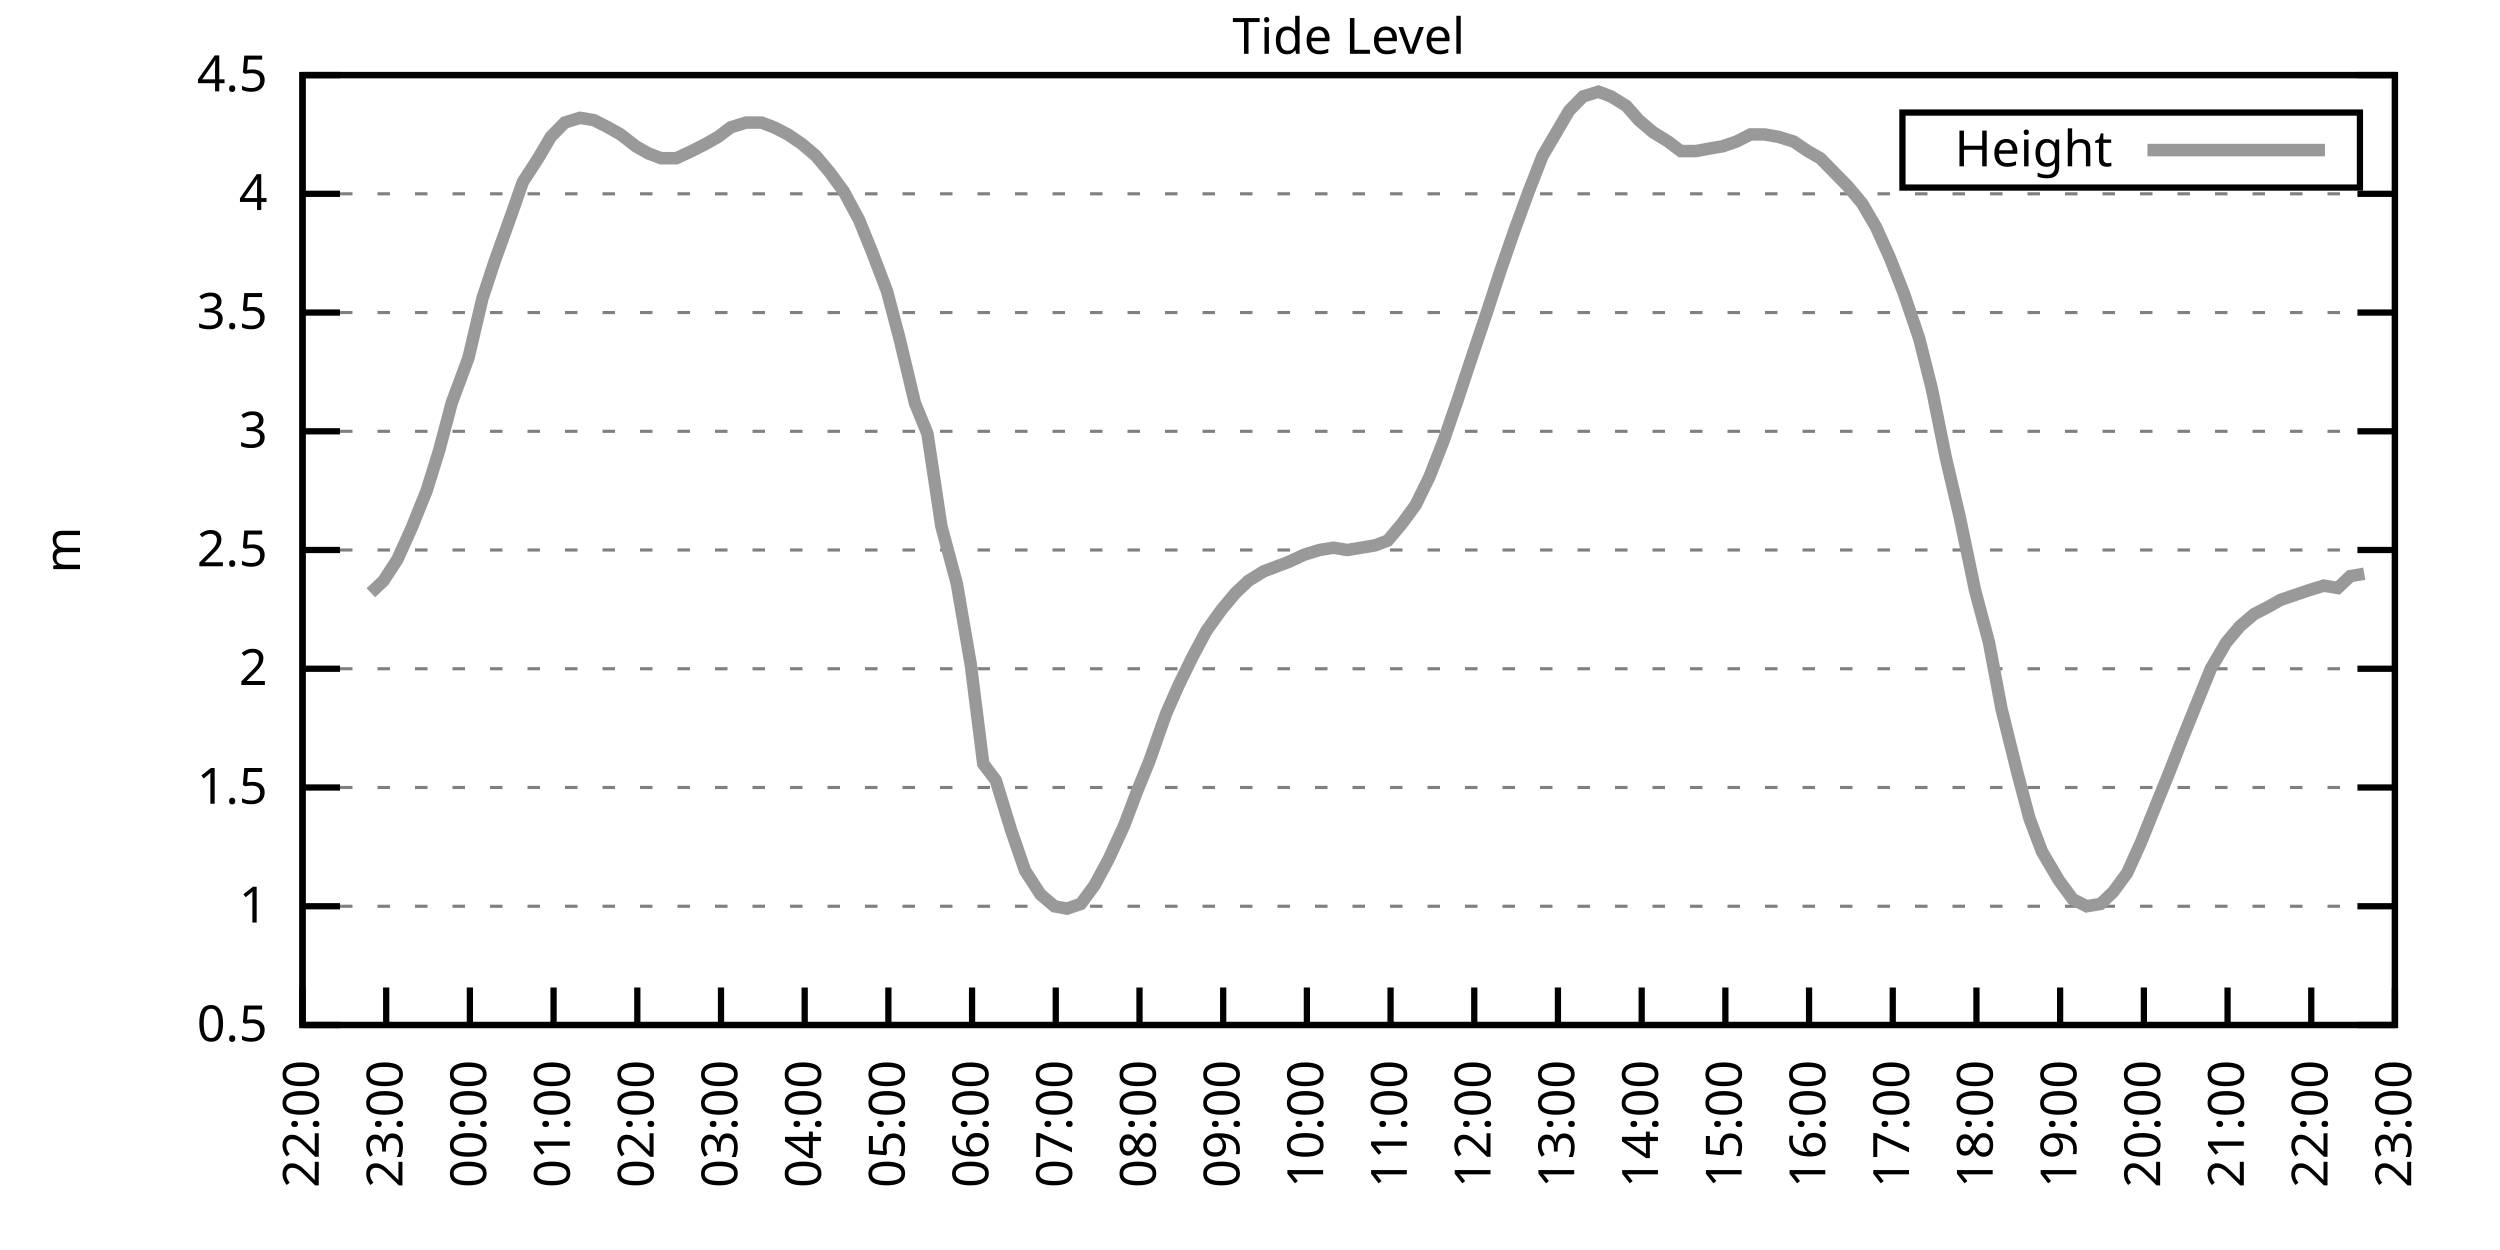
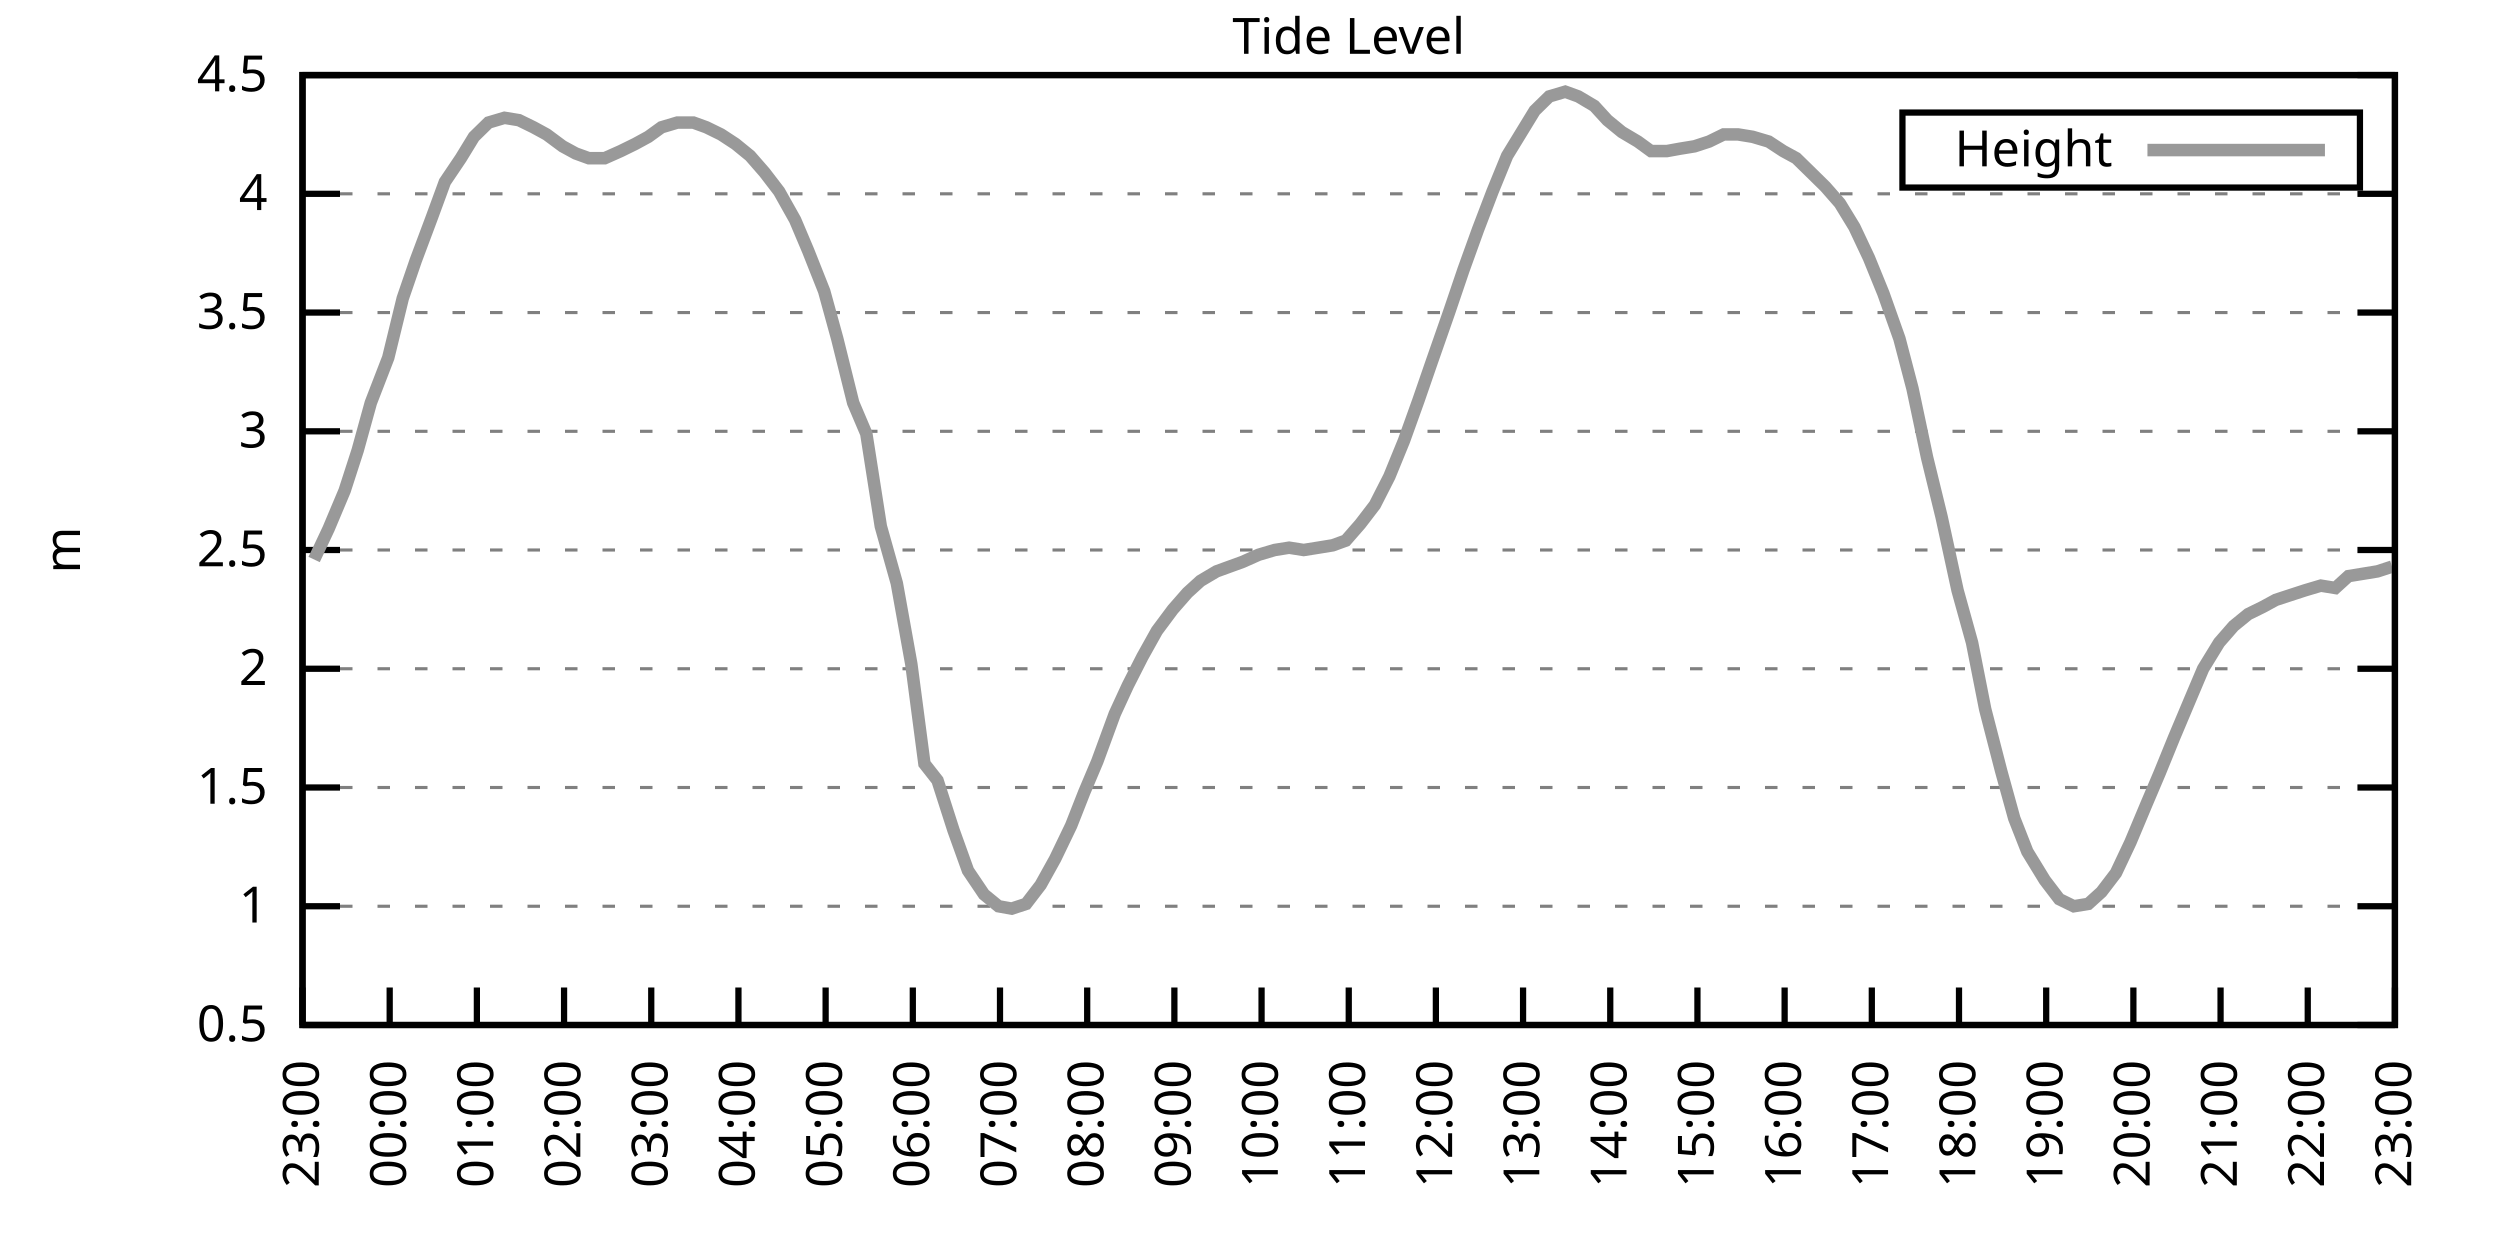
<svg xmlns="http://www.w3.org/2000/svg" xmlns:xlink="http://www.w3.org/1999/xlink" width="400" height="200" viewBox="0 0 400 200">
  <g id="gnuplot_canvas">
    <rect x="0" y="0" width="400" height="200" fill="none" />
    <defs>
      <circle id="gpDot" r="0.5" stroke-width="0.5" stroke="currentColor" />
      <path id="gpPt0" stroke-width="0.333" stroke="currentColor" d="M-1,0 h2 M0,-1 v2" />
      <path id="gpPt1" stroke-width="0.333" stroke="currentColor" d="M-1,-1 L1,1 M1,-1 L-1,1" />
      <path id="gpPt2" stroke-width="0.333" stroke="currentColor" d="M-1,0 L1,0 M0,-1 L0,1 M-1,-1 L1,1 M-1,1 L1,-1" />
      <rect id="gpPt3" stroke-width="0.333" stroke="currentColor" x="-1" y="-1" width="2" height="2" />
      <rect id="gpPt4" stroke-width="0.333" stroke="currentColor" fill="currentColor" x="-1" y="-1" width="2" height="2" />
      <circle id="gpPt5" stroke-width="0.333" stroke="currentColor" cx="0" cy="0" r="1" />
      <use xlink:href="#gpPt5" id="gpPt6" fill="currentColor" stroke="none" />
      <path id="gpPt7" stroke-width="0.333" stroke="currentColor" d="M0,-1.33 L-1.33,0.67 L1.33,0.67 z" />
      <use xlink:href="#gpPt7" id="gpPt8" fill="currentColor" stroke="none" />
      <use xlink:href="#gpPt7" id="gpPt9" stroke="currentColor" transform="rotate(180)" />
      <use xlink:href="#gpPt9" id="gpPt10" fill="currentColor" stroke="none" />
      <use xlink:href="#gpPt3" id="gpPt11" stroke="currentColor" transform="rotate(45)" />
      <use xlink:href="#gpPt11" id="gpPt12" fill="currentColor" stroke="none" />
      <path id="gpPt13" stroke-width="0.333" stroke="currentColor" d="M0,1.330 L1.265,0.411 L0.782,-1.067 L-0.782,-1.076 L-1.265,0.411 z" />
      <use xlink:href="#gpPt13" id="gpPt14" fill="currentColor" stroke="none" />
      <filter id="textbox" filterUnits="objectBoundingBox" x="0" y="0" height="1" width="1">
        <feFlood flood-color="white" flood-opacity="1" result="bgnd" />
        <feComposite in="SourceGraphic" in2="bgnd" operator="atop" />
      </filter>
      <filter id="greybox" filterUnits="objectBoundingBox" x="0" y="0" height="1" width="1">
        <feFlood flood-color="lightgrey" flood-opacity="1" result="grey" />
        <feComposite in="SourceGraphic" in2="grey" operator="atop" />
      </filter>
    </defs>
    <g fill="none" color="white" stroke="currentColor" stroke-width="1.00" stroke-linecap="butt" stroke-linejoin="miter">
</g>
    <g fill="none" color="black" stroke="currentColor" stroke-width="1.00" stroke-linecap="butt" stroke-linejoin="miter">
      <g stroke="none" shape-rendering="crispEdges">
        <polygon fill="rgb(255, 255, 255)" points="48.40,164.00 383.18,164.00 383.18,12.02 48.40,12.02 " />
      </g>
    </g>
    <g fill="none" color="black" stroke="currentColor" stroke-width="1.00" stroke-linecap="butt" stroke-linejoin="miter">
</g>
    <g fill="none" color="black" stroke="black" stroke-width="0.50" stroke-linecap="butt" stroke-linejoin="miter">
</g>
    <g fill="none" color="gray" stroke="currentColor" stroke-width="0.50" stroke-linecap="butt" stroke-linejoin="miter">
      <path stroke="gray" stroke-dasharray="2,4" class="gridline" d="M48.40,164.00 L383.19,164.00  " />
    </g>
    <g fill="none" color="gray" stroke="gray" stroke-width="1.00" stroke-linecap="butt" stroke-linejoin="miter">
</g>
    <g fill="none" color="black" stroke="currentColor" stroke-width="1.00" stroke-linecap="butt" stroke-linejoin="miter">
      <path stroke="black" d="M48.40,164.00 L54.40,164.00 M383.19,164.00 L377.19,164.00  " />
      <g transform="translate(42.80,166.60)" stroke="none" fill="black" font-family="Sans" font-size="8.00" text-anchor="end">
        <text>
          <tspan font-family="Sans"> 0.5</tspan>
        </text>
      </g>
    </g>
    <g fill="none" color="black" stroke="currentColor" stroke-width="1.00" stroke-linecap="butt" stroke-linejoin="miter">
</g>
    <g fill="none" color="black" stroke="black" stroke-width="0.50" stroke-linecap="butt" stroke-linejoin="miter">
</g>
    <g fill="none" color="gray" stroke="currentColor" stroke-width="0.50" stroke-linecap="butt" stroke-linejoin="miter">
      <path stroke="gray" stroke-dasharray="2,4" class="gridline" d="M48.40,145.00 L383.19,145.00  " />
    </g>
    <g fill="none" color="gray" stroke="gray" stroke-width="1.00" stroke-linecap="butt" stroke-linejoin="miter">
</g>
    <g fill="none" color="black" stroke="currentColor" stroke-width="1.00" stroke-linecap="butt" stroke-linejoin="miter">
      <path stroke="black" d="M48.40,145.00 L54.40,145.00 M383.19,145.00 L377.19,145.00  " />
      <g transform="translate(42.80,147.60)" stroke="none" fill="black" font-family="Sans" font-size="8.00" text-anchor="end">
        <text>
          <tspan font-family="Sans"> 1</tspan>
        </text>
      </g>
    </g>
    <g fill="none" color="black" stroke="currentColor" stroke-width="1.00" stroke-linecap="butt" stroke-linejoin="miter">
</g>
    <g fill="none" color="black" stroke="black" stroke-width="0.50" stroke-linecap="butt" stroke-linejoin="miter">
</g>
    <g fill="none" color="gray" stroke="currentColor" stroke-width="0.50" stroke-linecap="butt" stroke-linejoin="miter">
      <path stroke="gray" stroke-dasharray="2,4" class="gridline" d="M48.40,126.00 L383.19,126.00  " />
    </g>
    <g fill="none" color="gray" stroke="gray" stroke-width="1.00" stroke-linecap="butt" stroke-linejoin="miter">
</g>
    <g fill="none" color="black" stroke="currentColor" stroke-width="1.00" stroke-linecap="butt" stroke-linejoin="miter">
      <path stroke="black" d="M48.40,126.00 L54.40,126.00 M383.19,126.00 L377.19,126.00  " />
      <g transform="translate(42.80,128.60)" stroke="none" fill="black" font-family="Sans" font-size="8.00" text-anchor="end">
        <text>
          <tspan font-family="Sans"> 1.5</tspan>
        </text>
      </g>
    </g>
    <g fill="none" color="black" stroke="currentColor" stroke-width="1.00" stroke-linecap="butt" stroke-linejoin="miter">
</g>
    <g fill="none" color="black" stroke="black" stroke-width="0.50" stroke-linecap="butt" stroke-linejoin="miter">
</g>
    <g fill="none" color="gray" stroke="currentColor" stroke-width="0.50" stroke-linecap="butt" stroke-linejoin="miter">
      <path stroke="gray" stroke-dasharray="2,4" class="gridline" d="M48.40,107.00 L383.19,107.00  " />
    </g>
    <g fill="none" color="gray" stroke="gray" stroke-width="1.00" stroke-linecap="butt" stroke-linejoin="miter">
</g>
    <g fill="none" color="black" stroke="currentColor" stroke-width="1.00" stroke-linecap="butt" stroke-linejoin="miter">
      <path stroke="black" d="M48.40,107.00 L54.40,107.00 M383.19,107.00 L377.19,107.00  " />
      <g transform="translate(42.80,109.60)" stroke="none" fill="black" font-family="Sans" font-size="8.00" text-anchor="end">
        <text>
          <tspan font-family="Sans"> 2</tspan>
        </text>
      </g>
    </g>
    <g fill="none" color="black" stroke="currentColor" stroke-width="1.00" stroke-linecap="butt" stroke-linejoin="miter">
</g>
    <g fill="none" color="black" stroke="black" stroke-width="0.50" stroke-linecap="butt" stroke-linejoin="miter">
</g>
    <g fill="none" color="gray" stroke="currentColor" stroke-width="0.50" stroke-linecap="butt" stroke-linejoin="miter">
      <path stroke="gray" stroke-dasharray="2,4" class="gridline" d="M48.40,88.00 L383.19,88.00  " />
    </g>
    <g fill="none" color="gray" stroke="gray" stroke-width="1.00" stroke-linecap="butt" stroke-linejoin="miter">
</g>
    <g fill="none" color="black" stroke="currentColor" stroke-width="1.00" stroke-linecap="butt" stroke-linejoin="miter">
      <path stroke="black" d="M48.40,88.00 L54.40,88.00 M383.19,88.00 L377.19,88.00  " />
      <g transform="translate(42.80,90.60)" stroke="none" fill="black" font-family="Sans" font-size="8.00" text-anchor="end">
        <text>
          <tspan font-family="Sans"> 2.5</tspan>
        </text>
      </g>
    </g>
    <g fill="none" color="black" stroke="currentColor" stroke-width="1.00" stroke-linecap="butt" stroke-linejoin="miter">
</g>
    <g fill="none" color="black" stroke="black" stroke-width="0.50" stroke-linecap="butt" stroke-linejoin="miter">
</g>
    <g fill="none" color="gray" stroke="currentColor" stroke-width="0.50" stroke-linecap="butt" stroke-linejoin="miter">
      <path stroke="gray" stroke-dasharray="2,4" class="gridline" d="M48.40,69.01 L383.19,69.01  " />
    </g>
    <g fill="none" color="gray" stroke="gray" stroke-width="1.00" stroke-linecap="butt" stroke-linejoin="miter">
</g>
    <g fill="none" color="black" stroke="currentColor" stroke-width="1.00" stroke-linecap="butt" stroke-linejoin="miter">
      <path stroke="black" d="M48.40,69.01 L54.40,69.01 M383.19,69.01 L377.19,69.01  " />
      <g transform="translate(42.80,71.61)" stroke="none" fill="black" font-family="Sans" font-size="8.00" text-anchor="end">
        <text>
          <tspan font-family="Sans"> 3</tspan>
        </text>
      </g>
    </g>
    <g fill="none" color="black" stroke="currentColor" stroke-width="1.00" stroke-linecap="butt" stroke-linejoin="miter">
</g>
    <g fill="none" color="black" stroke="black" stroke-width="0.50" stroke-linecap="butt" stroke-linejoin="miter">
</g>
    <g fill="none" color="gray" stroke="currentColor" stroke-width="0.50" stroke-linecap="butt" stroke-linejoin="miter">
      <path stroke="gray" stroke-dasharray="2,4" class="gridline" d="M48.40,50.01 L383.19,50.01  " />
    </g>
    <g fill="none" color="gray" stroke="gray" stroke-width="1.00" stroke-linecap="butt" stroke-linejoin="miter">
</g>
    <g fill="none" color="black" stroke="currentColor" stroke-width="1.00" stroke-linecap="butt" stroke-linejoin="miter">
      <path stroke="black" d="M48.40,50.01 L54.40,50.01 M383.19,50.01 L377.19,50.01  " />
      <g transform="translate(42.80,52.61)" stroke="none" fill="black" font-family="Sans" font-size="8.00" text-anchor="end">
        <text>
          <tspan font-family="Sans"> 3.5</tspan>
        </text>
      </g>
    </g>
    <g fill="none" color="black" stroke="currentColor" stroke-width="1.00" stroke-linecap="butt" stroke-linejoin="miter">
</g>
    <g fill="none" color="black" stroke="black" stroke-width="0.50" stroke-linecap="butt" stroke-linejoin="miter">
</g>
    <g fill="none" color="gray" stroke="currentColor" stroke-width="0.50" stroke-linecap="butt" stroke-linejoin="miter">
      <path stroke="gray" stroke-dasharray="2,4" class="gridline" d="M48.40,31.01 L383.19,31.01  " />
    </g>
    <g fill="none" color="gray" stroke="gray" stroke-width="1.00" stroke-linecap="butt" stroke-linejoin="miter">
</g>
    <g fill="none" color="black" stroke="currentColor" stroke-width="1.00" stroke-linecap="butt" stroke-linejoin="miter">
      <path stroke="black" d="M48.40,31.01 L54.40,31.01 M383.19,31.01 L377.19,31.01  " />
      <g transform="translate(42.80,33.61)" stroke="none" fill="black" font-family="Sans" font-size="8.00" text-anchor="end">
        <text>
          <tspan font-family="Sans"> 4</tspan>
        </text>
      </g>
    </g>
    <g fill="none" color="black" stroke="currentColor" stroke-width="1.00" stroke-linecap="butt" stroke-linejoin="miter">
</g>
    <g fill="none" color="black" stroke="black" stroke-width="0.50" stroke-linecap="butt" stroke-linejoin="miter">
</g>
    <g fill="none" color="gray" stroke="currentColor" stroke-width="0.50" stroke-linecap="butt" stroke-linejoin="miter">
      <path stroke="gray" stroke-dasharray="2,4" class="gridline" d="M48.40,12.01 L383.19,12.01  " />
    </g>
    <g fill="none" color="gray" stroke="gray" stroke-width="1.00" stroke-linecap="butt" stroke-linejoin="miter">
</g>
    <g fill="none" color="black" stroke="currentColor" stroke-width="1.00" stroke-linecap="butt" stroke-linejoin="miter">
      <path stroke="black" d="M48.40,12.01 L54.40,12.01 M383.19,12.01 L377.19,12.01  " />
      <g transform="translate(42.80,14.61)" stroke="none" fill="black" font-family="Sans" font-size="8.00" text-anchor="end">
        <text>
          <tspan font-family="Sans"> 4.5</tspan>
        </text>
      </g>
    </g>
    <g fill="none" color="black" stroke="currentColor" stroke-width="1.00" stroke-linecap="butt" stroke-linejoin="miter">
      <path stroke="black" d="M48.40,164.00 L48.40,158.00  " />
      <g transform="translate(51.00,169.60) rotate(270.00)" stroke="none" fill="black" font-family="Sans" font-size="8.00" text-anchor="end">
        <text>
-           <tspan font-family="Sans">22:00</tspan>
-         </text>
-       </g>
-     </g>
-     <g fill="none" color="black" stroke="currentColor" stroke-width="1.00" stroke-linecap="butt" stroke-linejoin="miter">
-       <path stroke="black" d="M61.79,164.00 L61.79,158.00  " />
-       <g transform="translate(64.39,169.60) rotate(270.00)" stroke="none" fill="black" font-family="Sans" font-size="8.00" text-anchor="end">
-         <text>
          <tspan font-family="Sans">23:00</tspan>
        </text>
      </g>
    </g>
    <g fill="none" color="black" stroke="currentColor" stroke-width="1.00" stroke-linecap="butt" stroke-linejoin="miter">
-       <path stroke="black" d="M75.18,164.00 L75.18,158.00  " />
-       <g transform="translate(77.78,169.60) rotate(270.00)" stroke="none" fill="black" font-family="Sans" font-size="8.00" text-anchor="end">
+       <path stroke="black" d="M62.35,164.00 L62.35,158.00  " />
+       <g transform="translate(64.95,169.60) rotate(270.00)" stroke="none" fill="black" font-family="Sans" font-size="8.00" text-anchor="end">
        <text>
          <tspan font-family="Sans">00:00</tspan>
        </text>
      </g>
    </g>
    <g fill="none" color="black" stroke="currentColor" stroke-width="1.00" stroke-linecap="butt" stroke-linejoin="miter">
-       <path stroke="black" d="M88.57,164.00 L88.57,158.00  " />
-       <g transform="translate(91.17,169.60) rotate(270.00)" stroke="none" fill="black" font-family="Sans" font-size="8.00" text-anchor="end">
+       <path stroke="black" d="M76.30,164.00 L76.30,158.00  " />
+       <g transform="translate(78.90,169.60) rotate(270.00)" stroke="none" fill="black" font-family="Sans" font-size="8.00" text-anchor="end">
        <text>
          <tspan font-family="Sans">01:00</tspan>
        </text>
      </g>
    </g>
    <g fill="none" color="black" stroke="currentColor" stroke-width="1.00" stroke-linecap="butt" stroke-linejoin="miter">
-       <path stroke="black" d="M101.97,164.00 L101.97,158.00  " />
-       <g transform="translate(104.57,169.60) rotate(270.00)" stroke="none" fill="black" font-family="Sans" font-size="8.00" text-anchor="end">
+       <path stroke="black" d="M90.25,164.00 L90.25,158.00  " />
+       <g transform="translate(92.85,169.60) rotate(270.00)" stroke="none" fill="black" font-family="Sans" font-size="8.00" text-anchor="end">
        <text>
          <tspan font-family="Sans">02:00</tspan>
        </text>
      </g>
    </g>
    <g fill="none" color="black" stroke="currentColor" stroke-width="1.00" stroke-linecap="butt" stroke-linejoin="miter">
-       <path stroke="black" d="M115.36,164.00 L115.36,158.00  " />
-       <g transform="translate(117.96,169.60) rotate(270.00)" stroke="none" fill="black" font-family="Sans" font-size="8.00" text-anchor="end">
+       <path stroke="black" d="M104.20,164.00 L104.20,158.00  " />
+       <g transform="translate(106.80,169.60) rotate(270.00)" stroke="none" fill="black" font-family="Sans" font-size="8.00" text-anchor="end">
        <text>
          <tspan font-family="Sans">03:00</tspan>
        </text>
      </g>
    </g>
    <g fill="none" color="black" stroke="currentColor" stroke-width="1.00" stroke-linecap="butt" stroke-linejoin="miter">
-       <path stroke="black" d="M128.75,164.00 L128.75,158.00  " />
-       <g transform="translate(131.35,169.60) rotate(270.00)" stroke="none" fill="black" font-family="Sans" font-size="8.00" text-anchor="end">
+       <path stroke="black" d="M118.15,164.00 L118.15,158.00  " />
+       <g transform="translate(120.75,169.60) rotate(270.00)" stroke="none" fill="black" font-family="Sans" font-size="8.00" text-anchor="end">
        <text>
          <tspan font-family="Sans">04:00</tspan>
        </text>
      </g>
    </g>
    <g fill="none" color="black" stroke="currentColor" stroke-width="1.00" stroke-linecap="butt" stroke-linejoin="miter">
-       <path stroke="black" d="M142.14,164.00 L142.14,158.00  " />
-       <g transform="translate(144.74,169.60) rotate(270.00)" stroke="none" fill="black" font-family="Sans" font-size="8.00" text-anchor="end">
+       <path stroke="black" d="M132.10,164.00 L132.10,158.00  " />
+       <g transform="translate(134.70,169.60) rotate(270.00)" stroke="none" fill="black" font-family="Sans" font-size="8.00" text-anchor="end">
        <text>
          <tspan font-family="Sans">05:00</tspan>
        </text>
      </g>
    </g>
    <g fill="none" color="black" stroke="currentColor" stroke-width="1.00" stroke-linecap="butt" stroke-linejoin="miter">
-       <path stroke="black" d="M155.53,164.00 L155.53,158.00  " />
-       <g transform="translate(158.13,169.60) rotate(270.00)" stroke="none" fill="black" font-family="Sans" font-size="8.00" text-anchor="end">
+       <path stroke="black" d="M146.05,164.00 L146.05,158.00  " />
+       <g transform="translate(148.65,169.60) rotate(270.00)" stroke="none" fill="black" font-family="Sans" font-size="8.00" text-anchor="end">
        <text>
          <tspan font-family="Sans">06:00</tspan>
        </text>
      </g>
    </g>
    <g fill="none" color="black" stroke="currentColor" stroke-width="1.00" stroke-linecap="butt" stroke-linejoin="miter">
-       <path stroke="black" d="M168.92,164.00 L168.92,158.00  " />
-       <g transform="translate(171.52,169.60) rotate(270.00)" stroke="none" fill="black" font-family="Sans" font-size="8.00" text-anchor="end">
+       <path stroke="black" d="M160.00,164.00 L160.00,158.00  " />
+       <g transform="translate(162.60,169.60) rotate(270.00)" stroke="none" fill="black" font-family="Sans" font-size="8.00" text-anchor="end">
        <text>
          <tspan font-family="Sans">07:00</tspan>
        </text>
      </g>
    </g>
    <g fill="none" color="black" stroke="currentColor" stroke-width="1.00" stroke-linecap="butt" stroke-linejoin="miter">
-       <path stroke="black" d="M182.32,164.00 L182.32,158.00  " />
-       <g transform="translate(184.92,169.60) rotate(270.00)" stroke="none" fill="black" font-family="Sans" font-size="8.00" text-anchor="end">
+       <path stroke="black" d="M173.95,164.00 L173.95,158.00  " />
+       <g transform="translate(176.55,169.60) rotate(270.00)" stroke="none" fill="black" font-family="Sans" font-size="8.00" text-anchor="end">
        <text>
          <tspan font-family="Sans">08:00</tspan>
        </text>
      </g>
    </g>
    <g fill="none" color="black" stroke="currentColor" stroke-width="1.00" stroke-linecap="butt" stroke-linejoin="miter">
-       <path stroke="black" d="M195.71,164.00 L195.71,158.00  " />
-       <g transform="translate(198.31,169.60) rotate(270.00)" stroke="none" fill="black" font-family="Sans" font-size="8.00" text-anchor="end">
+       <path stroke="black" d="M187.90,164.00 L187.90,158.00  " />
+       <g transform="translate(190.50,169.60) rotate(270.00)" stroke="none" fill="black" font-family="Sans" font-size="8.00" text-anchor="end">
        <text>
          <tspan font-family="Sans">09:00</tspan>
        </text>
      </g>
    </g>
    <g fill="none" color="black" stroke="currentColor" stroke-width="1.00" stroke-linecap="butt" stroke-linejoin="miter">
-       <path stroke="black" d="M209.10,164.00 L209.10,158.00  " />
-       <g transform="translate(211.70,169.60) rotate(270.00)" stroke="none" fill="black" font-family="Sans" font-size="8.00" text-anchor="end">
+       <path stroke="black" d="M201.85,164.00 L201.85,158.00  " />
+       <g transform="translate(204.45,169.60) rotate(270.00)" stroke="none" fill="black" font-family="Sans" font-size="8.00" text-anchor="end">
        <text>
          <tspan font-family="Sans">10:00</tspan>
        </text>
      </g>
    </g>
    <g fill="none" color="black" stroke="currentColor" stroke-width="1.00" stroke-linecap="butt" stroke-linejoin="miter">
-       <path stroke="black" d="M222.49,164.00 L222.49,158.00  " />
-       <g transform="translate(225.09,169.60) rotate(270.00)" stroke="none" fill="black" font-family="Sans" font-size="8.00" text-anchor="end">
+       <path stroke="black" d="M215.80,164.00 L215.80,158.00  " />
+       <g transform="translate(218.40,169.60) rotate(270.00)" stroke="none" fill="black" font-family="Sans" font-size="8.00" text-anchor="end">
        <text>
          <tspan font-family="Sans">11:00</tspan>
        </text>
      </g>
    </g>
    <g fill="none" color="black" stroke="currentColor" stroke-width="1.00" stroke-linecap="butt" stroke-linejoin="miter">
-       <path stroke="black" d="M235.88,164.00 L235.88,158.00  " />
-       <g transform="translate(238.48,169.60) rotate(270.00)" stroke="none" fill="black" font-family="Sans" font-size="8.00" text-anchor="end">
+       <path stroke="black" d="M229.74,164.00 L229.74,158.00  " />
+       <g transform="translate(232.34,169.60) rotate(270.00)" stroke="none" fill="black" font-family="Sans" font-size="8.00" text-anchor="end">
        <text>
          <tspan font-family="Sans">12:00</tspan>
        </text>
      </g>
    </g>
    <g fill="none" color="black" stroke="currentColor" stroke-width="1.00" stroke-linecap="butt" stroke-linejoin="miter">
-       <path stroke="black" d="M249.27,164.00 L249.27,158.00  " />
-       <g transform="translate(251.87,169.60) rotate(270.00)" stroke="none" fill="black" font-family="Sans" font-size="8.00" text-anchor="end">
+       <path stroke="black" d="M243.69,164.00 L243.69,158.00  " />
+       <g transform="translate(246.29,169.60) rotate(270.00)" stroke="none" fill="black" font-family="Sans" font-size="8.00" text-anchor="end">
        <text>
          <tspan font-family="Sans">13:00</tspan>
        </text>
      </g>
    </g>
    <g fill="none" color="black" stroke="currentColor" stroke-width="1.00" stroke-linecap="butt" stroke-linejoin="miter">
-       <path stroke="black" d="M262.67,164.00 L262.67,158.00  " />
-       <g transform="translate(265.27,169.60) rotate(270.00)" stroke="none" fill="black" font-family="Sans" font-size="8.00" text-anchor="end">
+       <path stroke="black" d="M257.64,164.00 L257.64,158.00  " />
+       <g transform="translate(260.24,169.60) rotate(270.00)" stroke="none" fill="black" font-family="Sans" font-size="8.00" text-anchor="end">
        <text>
          <tspan font-family="Sans">14:00</tspan>
        </text>
      </g>
    </g>
    <g fill="none" color="black" stroke="currentColor" stroke-width="1.00" stroke-linecap="butt" stroke-linejoin="miter">
-       <path stroke="black" d="M276.06,164.00 L276.06,158.00  " />
-       <g transform="translate(278.66,169.60) rotate(270.00)" stroke="none" fill="black" font-family="Sans" font-size="8.00" text-anchor="end">
+       <path stroke="black" d="M271.59,164.00 L271.59,158.00  " />
+       <g transform="translate(274.19,169.60) rotate(270.00)" stroke="none" fill="black" font-family="Sans" font-size="8.00" text-anchor="end">
        <text>
          <tspan font-family="Sans">15:00</tspan>
        </text>
      </g>
    </g>
    <g fill="none" color="black" stroke="currentColor" stroke-width="1.00" stroke-linecap="butt" stroke-linejoin="miter">
-       <path stroke="black" d="M289.45,164.00 L289.45,158.00  " />
-       <g transform="translate(292.05,169.60) rotate(270.00)" stroke="none" fill="black" font-family="Sans" font-size="8.00" text-anchor="end">
+       <path stroke="black" d="M285.54,164.00 L285.54,158.00  " />
+       <g transform="translate(288.14,169.60) rotate(270.00)" stroke="none" fill="black" font-family="Sans" font-size="8.00" text-anchor="end">
        <text>
          <tspan font-family="Sans">16:00</tspan>
        </text>
      </g>
    </g>
    <g fill="none" color="black" stroke="currentColor" stroke-width="1.00" stroke-linecap="butt" stroke-linejoin="miter">
-       <path stroke="black" d="M302.84,164.00 L302.84,158.00  " />
-       <g transform="translate(305.44,169.60) rotate(270.00)" stroke="none" fill="black" font-family="Sans" font-size="8.00" text-anchor="end">
+       <path stroke="black" d="M299.49,164.00 L299.49,158.00  " />
+       <g transform="translate(302.09,169.60) rotate(270.00)" stroke="none" fill="black" font-family="Sans" font-size="8.00" text-anchor="end">
        <text>
          <tspan font-family="Sans">17:00</tspan>
        </text>
      </g>
    </g>
    <g fill="none" color="black" stroke="currentColor" stroke-width="1.00" stroke-linecap="butt" stroke-linejoin="miter">
-       <path stroke="black" d="M316.23,164.00 L316.23,158.00  " />
-       <g transform="translate(318.83,169.60) rotate(270.00)" stroke="none" fill="black" font-family="Sans" font-size="8.00" text-anchor="end">
+       <path stroke="black" d="M313.44,164.00 L313.44,158.00  " />
+       <g transform="translate(316.04,169.60) rotate(270.00)" stroke="none" fill="black" font-family="Sans" font-size="8.00" text-anchor="end">
        <text>
          <tspan font-family="Sans">18:00</tspan>
        </text>
      </g>
    </g>
    <g fill="none" color="black" stroke="currentColor" stroke-width="1.00" stroke-linecap="butt" stroke-linejoin="miter">
-       <path stroke="black" d="M329.62,164.00 L329.62,158.00  " />
-       <g transform="translate(332.22,169.60) rotate(270.00)" stroke="none" fill="black" font-family="Sans" font-size="8.00" text-anchor="end">
+       <path stroke="black" d="M327.39,164.00 L327.39,158.00  " />
+       <g transform="translate(329.99,169.60) rotate(270.00)" stroke="none" fill="black" font-family="Sans" font-size="8.00" text-anchor="end">
        <text>
          <tspan font-family="Sans">19:00</tspan>
        </text>
      </g>
    </g>
    <g fill="none" color="black" stroke="currentColor" stroke-width="1.00" stroke-linecap="butt" stroke-linejoin="miter">
-       <path stroke="black" d="M343.02,164.00 L343.02,158.00  " />
-       <g transform="translate(345.62,169.60) rotate(270.00)" stroke="none" fill="black" font-family="Sans" font-size="8.00" text-anchor="end">
+       <path stroke="black" d="M341.34,164.00 L341.34,158.00  " />
+       <g transform="translate(343.94,169.60) rotate(270.00)" stroke="none" fill="black" font-family="Sans" font-size="8.00" text-anchor="end">
        <text>
          <tspan font-family="Sans">20:00</tspan>
        </text>
      </g>
    </g>
    <g fill="none" color="black" stroke="currentColor" stroke-width="1.00" stroke-linecap="butt" stroke-linejoin="miter">
-       <path stroke="black" d="M356.41,164.00 L356.41,158.00  " />
-       <g transform="translate(359.01,169.60) rotate(270.00)" stroke="none" fill="black" font-family="Sans" font-size="8.00" text-anchor="end">
+       <path stroke="black" d="M355.29,164.00 L355.29,158.00  " />
+       <g transform="translate(357.89,169.60) rotate(270.00)" stroke="none" fill="black" font-family="Sans" font-size="8.00" text-anchor="end">
        <text>
          <tspan font-family="Sans">21:00</tspan>
        </text>
      </g>
    </g>
    <g fill="none" color="black" stroke="currentColor" stroke-width="1.00" stroke-linecap="butt" stroke-linejoin="miter">
-       <path stroke="black" d="M369.80,164.00 L369.80,158.00  " />
-       <g transform="translate(372.40,169.60) rotate(270.00)" stroke="none" fill="black" font-family="Sans" font-size="8.00" text-anchor="end">
+       <path stroke="black" d="M369.24,164.00 L369.24,158.00  " />
+       <g transform="translate(371.84,169.60) rotate(270.00)" stroke="none" fill="black" font-family="Sans" font-size="8.00" text-anchor="end">
        <text>
          <tspan font-family="Sans">22:00</tspan>
        </text>
      </g>
    </g>
    <g fill="none" color="black" stroke="currentColor" stroke-width="1.00" stroke-linecap="butt" stroke-linejoin="miter">
      <path stroke="black" d="M383.19,164.00 L383.19,158.00  " />
      <g transform="translate(385.79,169.60) rotate(270.00)" stroke="none" fill="black" font-family="Sans" font-size="8.00" text-anchor="end">
        <text>
          <tspan font-family="Sans">23:00</tspan>
        </text>
      </g>
    </g>
    <g fill="none" color="black" stroke="currentColor" stroke-width="1.00" stroke-linecap="butt" stroke-linejoin="miter">
</g>
    <g fill="none" color="black" stroke="currentColor" stroke-width="1.00" stroke-linecap="butt" stroke-linejoin="miter">
      <path stroke="black" d="M48.40,12.01 L48.40,164.00 L383.19,164.00 L383.19,12.01 L48.40,12.01 Z  " />
    </g>
    <g fill="none" color="black" stroke="currentColor" stroke-width="1.00" stroke-linecap="butt" stroke-linejoin="miter">
</g>
    <g fill="none" color="black" stroke="currentColor" stroke-width="1.00" stroke-linecap="butt" stroke-linejoin="miter">
      <path stroke="black" d="M304.39,30.01 L304.39,18.01 L377.59,18.01 L377.59,30.01 L304.39,30.01 Z  " />
    </g>
    <g id="Tide_level_plot_1">
      <g fill="none" color="white" stroke="black" stroke-width="2.00" stroke-linecap="butt" stroke-linejoin="miter">
</g>
      <g fill="none" color="black" stroke="currentColor" stroke-width="2.00" stroke-linecap="butt" stroke-linejoin="miter">
        <g transform="translate(337.99,26.61)" stroke="none" fill="black" font-family="Sans" font-size="8.00" text-anchor="end">
          <text>
            <tspan font-family="Sans">Height</tspan>
          </text>
        </g>
      </g>
      <g fill="none" color="black" stroke="currentColor" stroke-width="2.00" stroke-linecap="butt" stroke-linejoin="miter">
-         <path stroke="rgb(153, 153, 153)" d="M343.59,24.01 L371.99,24.01 M59.34,94.84 L61.35,92.94 L63.58,89.52 L65.81,84.59 L68.26,78.51 L70.27,72.05   L72.28,64.45 L74.96,57.23 L77.19,47.73 L79.20,41.65 L81.66,34.81 L83.66,29.11 L86.12,25.31 L88.13,21.89   L90.36,19.61 L92.82,18.85 L95.05,19.23 L97.28,20.37 L99.29,21.51 L101.74,23.41 L103.75,24.55 L105.76,25.31   L108.22,25.31 L110.67,24.17 L112.90,23.03 L114.91,21.89 L116.92,20.37 L119.38,19.61 L121.83,19.61 L123.84,20.37   L126.07,21.51 L128.30,23.03 L130.54,24.93 L132.77,27.59 L135.00,30.63 L137.45,35.19 L139.46,40.13 L141.92,46.59   L143.93,54.19 L146.38,64.45 L148.39,69.39 L150.62,84.21 L153.08,93.32 L155.31,106.24 L157.32,122.20 L159.33,124.86   L161.78,132.84 L164.01,139.30 L166.47,143.10 L168.70,145.00 L170.71,145.38 L172.94,144.62 L175.17,141.58 L177.41,137.40   L179.86,132.08 L181.87,126.76 L183.88,121.82 L186.56,114.22 L188.57,109.66 L190.80,105.10 L193.03,100.92 L195.48,97.50   L197.72,94.84 L199.73,92.94 L202.18,91.42 L204.19,90.66 L206.20,89.90 L208.65,88.76 L211.11,88.00 L213.34,87.63   L215.57,88.00 L217.80,87.63 L220.04,87.25 L222.04,86.49 L224.28,83.83 L226.51,80.79 L228.74,76.23 L230.97,70.53   L233.20,64.07 L235.21,57.99 L237.89,50.01 L240.12,43.17 L242.36,36.71 L244.59,30.63 L246.82,24.93 L248.83,21.51   L251.06,17.71 L253.29,15.43 L255.75,14.67 L257.76,15.43 L260.21,16.95 L262.22,19.23 L264.45,21.13 L266.91,22.65   L268.92,24.17 L271.37,24.17 L273.38,23.79 L275.61,23.41 L277.84,22.65 L280.07,21.51 L282.31,21.51 L284.54,21.89   L286.99,22.65 L289.23,24.17 L291.23,25.31 L293.47,27.59 L295.70,29.87 L297.93,32.53 L300.16,36.33 L302.39,41.27   L304.63,46.97 L307.08,54.19 L309.09,62.17 L311.32,73.19 L313.55,82.69 L316.01,94.46 L318.24,102.82 L320.25,113.46   L322.70,123.34 L324.71,130.94 L326.72,136.26 L329.40,140.82 L331.63,143.86 L333.86,145.00 L336.10,144.62 L338.10,142.72   L340.34,139.68 L342.57,134.74 L345.02,128.66 L347.03,123.72 L349.26,118.02 L351.72,111.94 L353.73,107.00 L356.18,102.82   L358.42,100.16 L360.65,98.26 L362.88,97.12 L364.89,95.98 L367.12,95.22 L369.35,94.46 L371.81,93.70 L374.04,94.08   L376.05,92.18 L378.28,91.80  " />
+         <path stroke="rgb(153, 153, 153)" d="M343.59,24.01 L371.99,24.01 M50.26,89.52 L52.58,84.59 L55.14,78.51 L57.23,72.05 L59.33,64.45 L62.12,57.23   L64.44,47.73 L66.53,41.65 L69.09,34.81 L71.18,29.11 L73.74,25.31 L75.83,21.89 L78.16,19.61 L80.72,18.85   L83.04,19.23 L85.37,20.37 L87.46,21.51 L90.02,23.41 L92.11,24.55 L94.20,25.31 L96.76,25.31 L99.32,24.17   L101.64,23.03 L103.73,21.89 L105.83,20.37 L108.38,19.61 L110.94,19.61 L113.03,20.37 L115.36,21.51 L117.68,23.03   L120.01,24.93 L122.33,27.59 L124.66,30.63 L127.22,35.19 L129.31,40.13 L131.87,46.59 L133.96,54.19 L136.51,64.45   L138.61,69.39 L140.93,84.21 L143.49,93.32 L145.81,106.24 L147.91,122.20 L150.00,124.86 L152.56,132.84 L154.88,139.30   L157.44,143.10 L159.76,145.00 L161.86,145.38 L164.18,144.62 L166.51,141.58 L168.83,137.40 L171.39,132.08 L173.48,126.76   L175.57,121.82 L178.36,114.22 L180.46,109.66 L182.78,105.10 L185.11,100.92 L187.66,97.50 L189.99,94.84 L192.08,92.94   L194.64,91.42 L196.73,90.66 L198.82,89.90 L201.38,88.76 L203.94,88.00 L206.26,87.63 L208.59,88.00 L210.91,87.63   L213.24,87.25 L215.33,86.49 L217.65,83.83 L219.98,80.79 L222.30,76.23 L224.63,70.53 L226.95,64.07 L229.05,57.99   L231.84,50.01 L234.16,43.17 L236.49,36.71 L238.81,30.63 L241.14,24.93 L243.23,21.51 L245.55,17.71 L247.88,15.43   L250.44,14.67 L252.53,15.43 L255.09,16.95 L257.18,19.23 L259.50,21.13 L262.06,22.65 L264.15,24.17 L266.71,24.17   L268.80,23.79 L271.13,23.41 L273.45,22.65 L275.78,21.51 L278.10,21.51 L280.43,21.89 L282.99,22.65 L285.31,24.17   L287.40,25.31 L289.73,27.59 L292.05,29.87 L294.38,32.53 L296.70,36.33 L299.03,41.27 L301.35,46.97 L303.91,54.19   L306.00,62.17 L308.33,73.19 L310.65,82.69 L313.21,94.46 L315.53,102.82 L317.63,113.46 L320.18,123.34 L322.28,130.94   L324.37,136.26 L327.16,140.82 L329.48,143.86 L331.81,145.00 L334.13,144.62 L336.23,142.72 L338.55,139.68 L340.88,134.74   L343.43,128.66 L345.53,123.72 L347.85,118.02 L350.41,111.94 L352.50,107.00 L355.06,102.82 L357.38,100.16 L359.71,98.26   L362.03,97.12 L364.13,95.98 L366.45,95.22 L368.78,94.46 L371.33,93.70 L373.66,94.08 L375.75,92.18 L378.08,91.80   L380.40,91.42 L382.73,90.66  " />
      </g>
    </g>
    <g fill="none" color="black" stroke="currentColor" stroke-width="2.00" stroke-linecap="butt" stroke-linejoin="miter">
</g>
    <g fill="none" color="black" stroke="black" stroke-width="1.00" stroke-linecap="butt" stroke-linejoin="miter">
</g>
    <g fill="none" color="black" stroke="currentColor" stroke-width="1.00" stroke-linecap="butt" stroke-linejoin="miter">
      <path stroke="black" d="M48.40,12.01 L48.40,164.00 L383.19,164.00 L383.19,12.01 L48.40,12.01 Z  " />
      <g transform="translate(12.80,88.01) rotate(270.00)" stroke="none" fill="black" font-family="Sans" font-size="8.00" text-anchor="middle">
        <text>
          <tspan font-family="Sans">m</tspan>
        </text>
      </g>
    </g>
    <g fill="none" color="black" stroke="currentColor" stroke-width="1.00" stroke-linecap="butt" stroke-linejoin="miter">
</g>
    <g fill="none" color="black" stroke="currentColor" stroke-width="1.00" stroke-linecap="butt" stroke-linejoin="miter">
      <g transform="translate(215.79,8.61)" stroke="none" fill="black" font-family="Sans" font-size="8.00" text-anchor="middle">
        <text>
          <tspan font-family="Sans">Tide Level</tspan>
        </text>
      </g>
    </g>
    <g fill="none" color="black" stroke="currentColor" stroke-width="1.00" stroke-linecap="butt" stroke-linejoin="miter">
</g>
  </g>
</svg>
